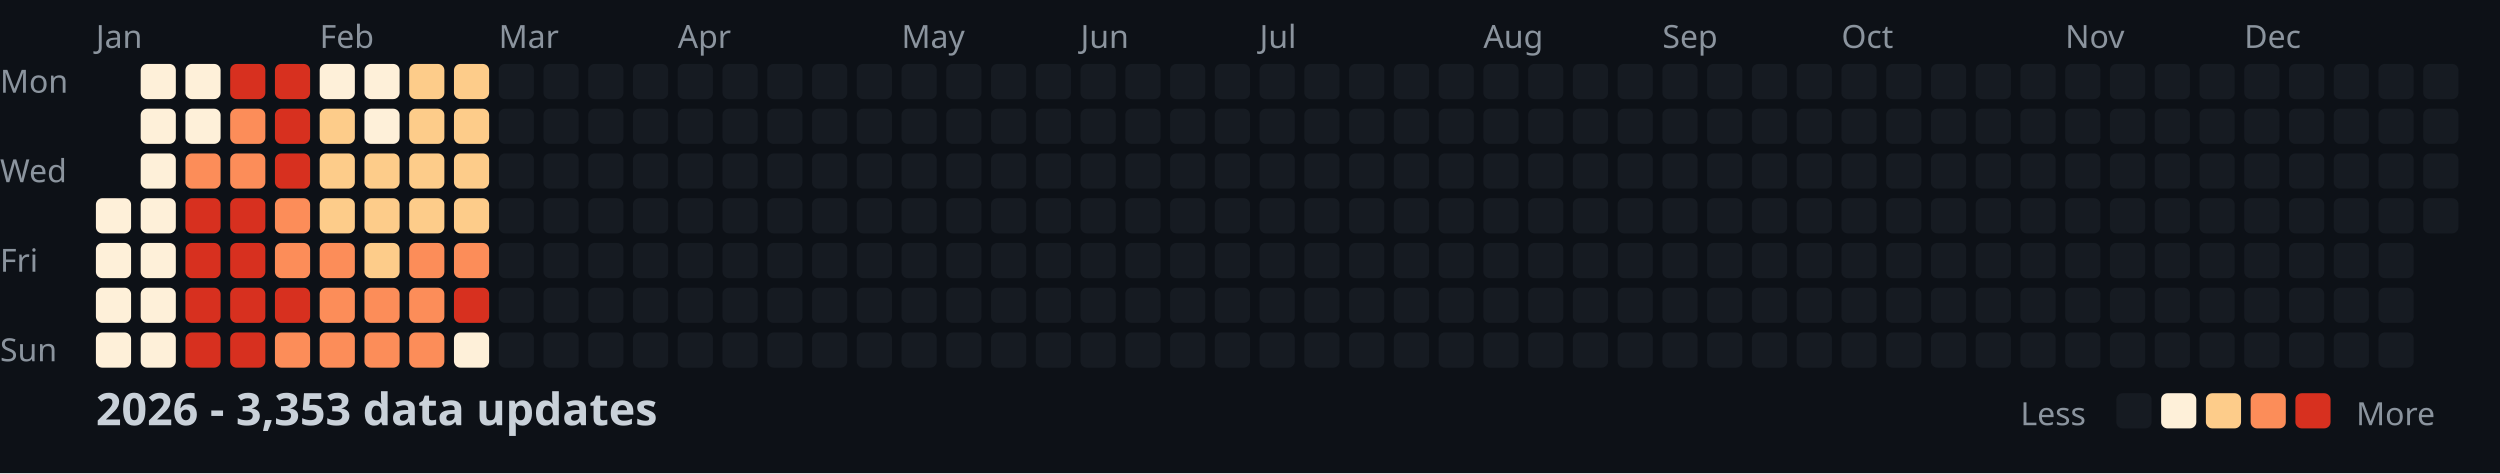
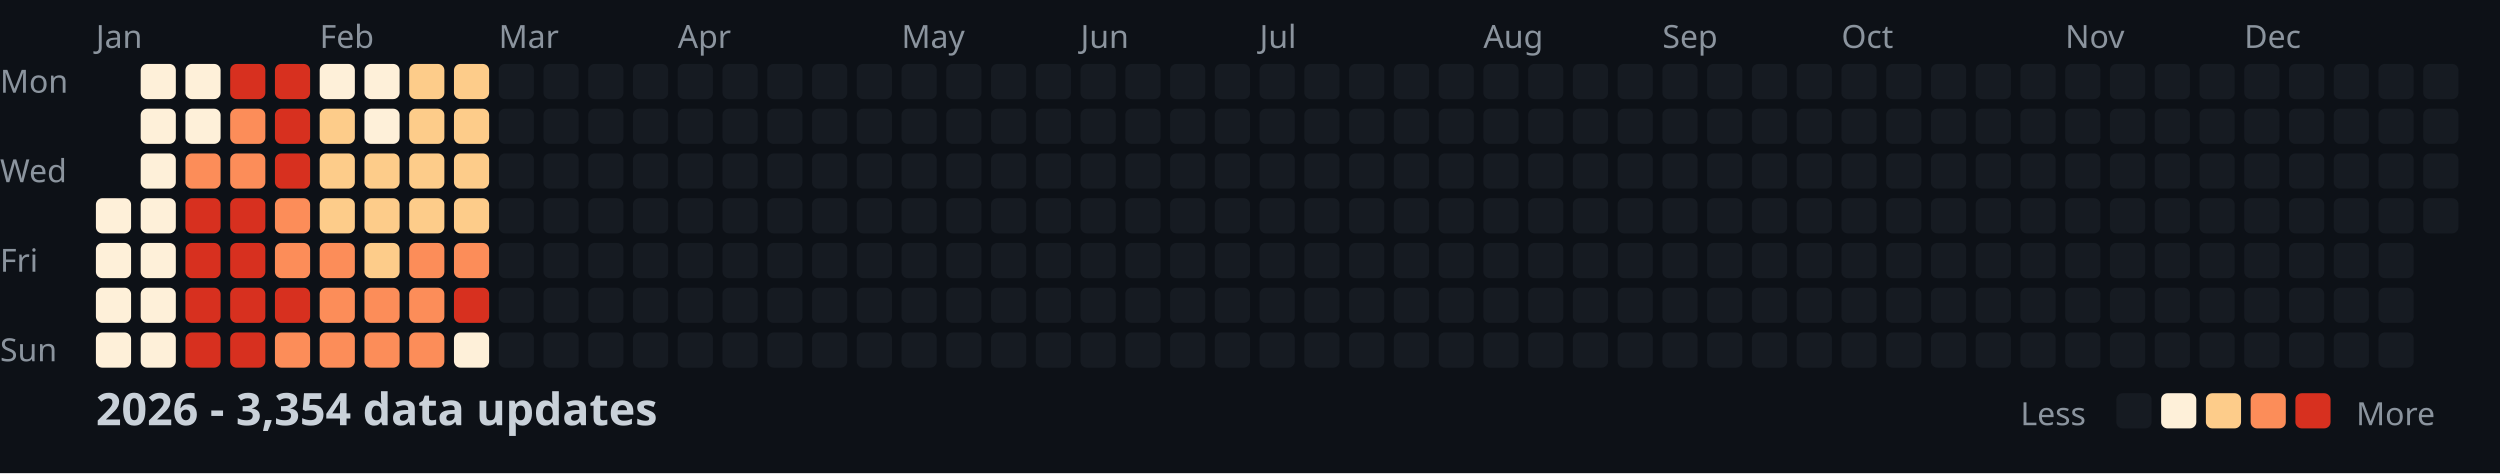
<svg xmlns="http://www.w3.org/2000/svg" width="782" height="148">
  <style>
    .month { font: 10px sans-serif; fill: #8b949e; }
    .day { font: 10px sans-serif; fill: #8b949e; }
    .title { font: bold 14px sans-serif; fill: #c9d1d9; }
    .legend { font: 10px sans-serif; fill: #8b949e; }
  </style>
  <rect width="100%" height="100%" fill="#0d1117" />
  <text x="0" y="29" class="day">Mon</text>
  <text x="0" y="57" class="day">Wed</text>
  <text x="0" y="85" class="day">Fri</text>
  <text x="0" y="113" class="day">Sun</text>
  <text x="30" y="15" class="month">Jan</text>
  <text x="100" y="15" class="month">Feb</text>
  <text x="156" y="15" class="month">Mar</text>
  <text x="212" y="15" class="month">Apr</text>
  <text x="282" y="15" class="month">May</text>
  <text x="338" y="15" class="month">Jun</text>
  <text x="394" y="15" class="month">Jul</text>
  <text x="464" y="15" class="month">Aug</text>
  <text x="520" y="15" class="month">Sep</text>
  <text x="576" y="15" class="month">Oct</text>
  <text x="646" y="15" class="month">Nov</text>
  <text x="702" y="15" class="month">Dec</text>
  <rect x="30" y="62" width="11" height="11" fill="#fef0d9" rx="2" />
  <rect x="30" y="76" width="11" height="11" fill="#fef0d9" rx="2" />
  <rect x="30" y="90" width="11" height="11" fill="#fef0d9" rx="2" />
  <rect x="30" y="104" width="11" height="11" fill="#fef0d9" rx="2" />
  <rect x="44" y="20" width="11" height="11" fill="#fef0d9" rx="2" />
  <rect x="44" y="34" width="11" height="11" fill="#fef0d9" rx="2" />
  <rect x="44" y="48" width="11" height="11" fill="#fef0d9" rx="2" />
  <rect x="44" y="62" width="11" height="11" fill="#fef0d9" rx="2" />
  <rect x="44" y="76" width="11" height="11" fill="#fef0d9" rx="2" />
  <rect x="44" y="90" width="11" height="11" fill="#fef0d9" rx="2" />
  <rect x="44" y="104" width="11" height="11" fill="#fef0d9" rx="2" />
  <rect x="58" y="20" width="11" height="11" fill="#fef0d9" rx="2" />
  <rect x="58" y="34" width="11" height="11" fill="#fef0d9" rx="2" />
  <rect x="58" y="48" width="11" height="11" fill="#fc8d59" rx="2" />
  <rect x="58" y="62" width="11" height="11" fill="#d7301f" rx="2" />
  <rect x="58" y="76" width="11" height="11" fill="#d7301f" rx="2" />
  <rect x="58" y="90" width="11" height="11" fill="#d7301f" rx="2" />
  <rect x="58" y="104" width="11" height="11" fill="#d7301f" rx="2" />
  <rect x="72" y="20" width="11" height="11" fill="#d7301f" rx="2" />
  <rect x="72" y="34" width="11" height="11" fill="#fc8d59" rx="2" />
  <rect x="72" y="48" width="11" height="11" fill="#fc8d59" rx="2" />
  <rect x="72" y="62" width="11" height="11" fill="#d7301f" rx="2" />
  <rect x="72" y="76" width="11" height="11" fill="#d7301f" rx="2" />
  <rect x="72" y="90" width="11" height="11" fill="#d7301f" rx="2" />
  <rect x="72" y="104" width="11" height="11" fill="#d7301f" rx="2" />
  <rect x="86" y="20" width="11" height="11" fill="#d7301f" rx="2" />
  <rect x="86" y="34" width="11" height="11" fill="#d7301f" rx="2" />
  <rect x="86" y="48" width="11" height="11" fill="#d7301f" rx="2" />
  <rect x="86" y="62" width="11" height="11" fill="#fc8d59" rx="2" />
  <rect x="86" y="76" width="11" height="11" fill="#fc8d59" rx="2" />
  <rect x="86" y="90" width="11" height="11" fill="#d7301f" rx="2" />
  <rect x="86" y="104" width="11" height="11" fill="#fc8d59" rx="2" />
  <rect x="100" y="20" width="11" height="11" fill="#fef0d9" rx="2" />
  <rect x="100" y="34" width="11" height="11" fill="#fdcc8a" rx="2" />
  <rect x="100" y="48" width="11" height="11" fill="#fdcc8a" rx="2" />
  <rect x="100" y="62" width="11" height="11" fill="#fdcc8a" rx="2" />
  <rect x="100" y="76" width="11" height="11" fill="#fc8d59" rx="2" />
  <rect x="100" y="90" width="11" height="11" fill="#fc8d59" rx="2" />
  <rect x="100" y="104" width="11" height="11" fill="#fc8d59" rx="2" />
  <rect x="114" y="20" width="11" height="11" fill="#fef0d9" rx="2" />
  <rect x="114" y="34" width="11" height="11" fill="#fef0d9" rx="2" />
  <rect x="114" y="48" width="11" height="11" fill="#fdcc8a" rx="2" />
  <rect x="114" y="62" width="11" height="11" fill="#fdcc8a" rx="2" />
  <rect x="114" y="76" width="11" height="11" fill="#fdcc8a" rx="2" />
  <rect x="114" y="90" width="11" height="11" fill="#fc8d59" rx="2" />
  <rect x="114" y="104" width="11" height="11" fill="#fc8d59" rx="2" />
  <rect x="128" y="20" width="11" height="11" fill="#fdcc8a" rx="2" />
  <rect x="128" y="34" width="11" height="11" fill="#fdcc8a" rx="2" />
  <rect x="128" y="48" width="11" height="11" fill="#fdcc8a" rx="2" />
  <rect x="128" y="62" width="11" height="11" fill="#fdcc8a" rx="2" />
  <rect x="128" y="76" width="11" height="11" fill="#fc8d59" rx="2" />
  <rect x="128" y="90" width="11" height="11" fill="#fc8d59" rx="2" />
  <rect x="128" y="104" width="11" height="11" fill="#fc8d59" rx="2" />
  <rect x="142" y="20" width="11" height="11" fill="#fdcc8a" rx="2" />
  <rect x="142" y="34" width="11" height="11" fill="#fdcc8a" rx="2" />
  <rect x="142" y="48" width="11" height="11" fill="#fdcc8a" rx="2" />
  <rect x="142" y="62" width="11" height="11" fill="#fdcc8a" rx="2" />
  <rect x="142" y="76" width="11" height="11" fill="#fc8d59" rx="2" />
  <rect x="142" y="90" width="11" height="11" fill="#d7301f" rx="2" />
  <rect x="142" y="104" width="11" height="11" fill="#fef0d9" rx="2" />
  <rect x="156" y="20" width="11" height="11" fill="#161b22" rx="2" />
  <rect x="156" y="34" width="11" height="11" fill="#161b22" rx="2" />
  <rect x="156" y="48" width="11" height="11" fill="#161b22" rx="2" />
  <rect x="156" y="62" width="11" height="11" fill="#161b22" rx="2" />
  <rect x="156" y="76" width="11" height="11" fill="#161b22" rx="2" />
  <rect x="156" y="90" width="11" height="11" fill="#161b22" rx="2" />
  <rect x="156" y="104" width="11" height="11" fill="#161b22" rx="2" />
  <rect x="170" y="20" width="11" height="11" fill="#161b22" rx="2" />
  <rect x="170" y="34" width="11" height="11" fill="#161b22" rx="2" />
  <rect x="170" y="48" width="11" height="11" fill="#161b22" rx="2" />
  <rect x="170" y="62" width="11" height="11" fill="#161b22" rx="2" />
  <rect x="170" y="76" width="11" height="11" fill="#161b22" rx="2" />
  <rect x="170" y="90" width="11" height="11" fill="#161b22" rx="2" />
  <rect x="170" y="104" width="11" height="11" fill="#161b22" rx="2" />
  <rect x="184" y="20" width="11" height="11" fill="#161b22" rx="2" />
  <rect x="184" y="34" width="11" height="11" fill="#161b22" rx="2" />
  <rect x="184" y="48" width="11" height="11" fill="#161b22" rx="2" />
  <rect x="184" y="62" width="11" height="11" fill="#161b22" rx="2" />
  <rect x="184" y="76" width="11" height="11" fill="#161b22" rx="2" />
  <rect x="184" y="90" width="11" height="11" fill="#161b22" rx="2" />
  <rect x="184" y="104" width="11" height="11" fill="#161b22" rx="2" />
  <rect x="198" y="20" width="11" height="11" fill="#161b22" rx="2" />
  <rect x="198" y="34" width="11" height="11" fill="#161b22" rx="2" />
  <rect x="198" y="48" width="11" height="11" fill="#161b22" rx="2" />
  <rect x="198" y="62" width="11" height="11" fill="#161b22" rx="2" />
  <rect x="198" y="76" width="11" height="11" fill="#161b22" rx="2" />
  <rect x="198" y="90" width="11" height="11" fill="#161b22" rx="2" />
  <rect x="198" y="104" width="11" height="11" fill="#161b22" rx="2" />
  <rect x="212" y="20" width="11" height="11" fill="#161b22" rx="2" />
  <rect x="212" y="34" width="11" height="11" fill="#161b22" rx="2" />
  <rect x="212" y="48" width="11" height="11" fill="#161b22" rx="2" />
  <rect x="212" y="62" width="11" height="11" fill="#161b22" rx="2" />
  <rect x="212" y="76" width="11" height="11" fill="#161b22" rx="2" />
  <rect x="212" y="90" width="11" height="11" fill="#161b22" rx="2" />
  <rect x="212" y="104" width="11" height="11" fill="#161b22" rx="2" />
  <rect x="226" y="20" width="11" height="11" fill="#161b22" rx="2" />
  <rect x="226" y="34" width="11" height="11" fill="#161b22" rx="2" />
  <rect x="226" y="48" width="11" height="11" fill="#161b22" rx="2" />
  <rect x="226" y="62" width="11" height="11" fill="#161b22" rx="2" />
  <rect x="226" y="76" width="11" height="11" fill="#161b22" rx="2" />
  <rect x="226" y="90" width="11" height="11" fill="#161b22" rx="2" />
  <rect x="226" y="104" width="11" height="11" fill="#161b22" rx="2" />
  <rect x="240" y="20" width="11" height="11" fill="#161b22" rx="2" />
  <rect x="240" y="34" width="11" height="11" fill="#161b22" rx="2" />
  <rect x="240" y="48" width="11" height="11" fill="#161b22" rx="2" />
  <rect x="240" y="62" width="11" height="11" fill="#161b22" rx="2" />
  <rect x="240" y="76" width="11" height="11" fill="#161b22" rx="2" />
  <rect x="240" y="90" width="11" height="11" fill="#161b22" rx="2" />
  <rect x="240" y="104" width="11" height="11" fill="#161b22" rx="2" />
  <rect x="254" y="20" width="11" height="11" fill="#161b22" rx="2" />
  <rect x="254" y="34" width="11" height="11" fill="#161b22" rx="2" />
  <rect x="254" y="48" width="11" height="11" fill="#161b22" rx="2" />
  <rect x="254" y="62" width="11" height="11" fill="#161b22" rx="2" />
  <rect x="254" y="76" width="11" height="11" fill="#161b22" rx="2" />
  <rect x="254" y="90" width="11" height="11" fill="#161b22" rx="2" />
  <rect x="254" y="104" width="11" height="11" fill="#161b22" rx="2" />
  <rect x="268" y="20" width="11" height="11" fill="#161b22" rx="2" />
  <rect x="268" y="34" width="11" height="11" fill="#161b22" rx="2" />
  <rect x="268" y="48" width="11" height="11" fill="#161b22" rx="2" />
  <rect x="268" y="62" width="11" height="11" fill="#161b22" rx="2" />
  <rect x="268" y="76" width="11" height="11" fill="#161b22" rx="2" />
  <rect x="268" y="90" width="11" height="11" fill="#161b22" rx="2" />
  <rect x="268" y="104" width="11" height="11" fill="#161b22" rx="2" />
  <rect x="282" y="20" width="11" height="11" fill="#161b22" rx="2" />
  <rect x="282" y="34" width="11" height="11" fill="#161b22" rx="2" />
  <rect x="282" y="48" width="11" height="11" fill="#161b22" rx="2" />
  <rect x="282" y="62" width="11" height="11" fill="#161b22" rx="2" />
  <rect x="282" y="76" width="11" height="11" fill="#161b22" rx="2" />
  <rect x="282" y="90" width="11" height="11" fill="#161b22" rx="2" />
  <rect x="282" y="104" width="11" height="11" fill="#161b22" rx="2" />
  <rect x="296" y="20" width="11" height="11" fill="#161b22" rx="2" />
  <rect x="296" y="34" width="11" height="11" fill="#161b22" rx="2" />
  <rect x="296" y="48" width="11" height="11" fill="#161b22" rx="2" />
  <rect x="296" y="62" width="11" height="11" fill="#161b22" rx="2" />
  <rect x="296" y="76" width="11" height="11" fill="#161b22" rx="2" />
  <rect x="296" y="90" width="11" height="11" fill="#161b22" rx="2" />
  <rect x="296" y="104" width="11" height="11" fill="#161b22" rx="2" />
  <rect x="310" y="20" width="11" height="11" fill="#161b22" rx="2" />
  <rect x="310" y="34" width="11" height="11" fill="#161b22" rx="2" />
  <rect x="310" y="48" width="11" height="11" fill="#161b22" rx="2" />
  <rect x="310" y="62" width="11" height="11" fill="#161b22" rx="2" />
  <rect x="310" y="76" width="11" height="11" fill="#161b22" rx="2" />
  <rect x="310" y="90" width="11" height="11" fill="#161b22" rx="2" />
  <rect x="310" y="104" width="11" height="11" fill="#161b22" rx="2" />
  <rect x="324" y="20" width="11" height="11" fill="#161b22" rx="2" />
  <rect x="324" y="34" width="11" height="11" fill="#161b22" rx="2" />
  <rect x="324" y="48" width="11" height="11" fill="#161b22" rx="2" />
  <rect x="324" y="62" width="11" height="11" fill="#161b22" rx="2" />
  <rect x="324" y="76" width="11" height="11" fill="#161b22" rx="2" />
  <rect x="324" y="90" width="11" height="11" fill="#161b22" rx="2" />
  <rect x="324" y="104" width="11" height="11" fill="#161b22" rx="2" />
  <rect x="338" y="20" width="11" height="11" fill="#161b22" rx="2" />
  <rect x="338" y="34" width="11" height="11" fill="#161b22" rx="2" />
  <rect x="338" y="48" width="11" height="11" fill="#161b22" rx="2" />
  <rect x="338" y="62" width="11" height="11" fill="#161b22" rx="2" />
  <rect x="338" y="76" width="11" height="11" fill="#161b22" rx="2" />
  <rect x="338" y="90" width="11" height="11" fill="#161b22" rx="2" />
  <rect x="338" y="104" width="11" height="11" fill="#161b22" rx="2" />
  <rect x="352" y="20" width="11" height="11" fill="#161b22" rx="2" />
  <rect x="352" y="34" width="11" height="11" fill="#161b22" rx="2" />
  <rect x="352" y="48" width="11" height="11" fill="#161b22" rx="2" />
  <rect x="352" y="62" width="11" height="11" fill="#161b22" rx="2" />
  <rect x="352" y="76" width="11" height="11" fill="#161b22" rx="2" />
  <rect x="352" y="90" width="11" height="11" fill="#161b22" rx="2" />
  <rect x="352" y="104" width="11" height="11" fill="#161b22" rx="2" />
  <rect x="366" y="20" width="11" height="11" fill="#161b22" rx="2" />
  <rect x="366" y="34" width="11" height="11" fill="#161b22" rx="2" />
  <rect x="366" y="48" width="11" height="11" fill="#161b22" rx="2" />
  <rect x="366" y="62" width="11" height="11" fill="#161b22" rx="2" />
  <rect x="366" y="76" width="11" height="11" fill="#161b22" rx="2" />
  <rect x="366" y="90" width="11" height="11" fill="#161b22" rx="2" />
  <rect x="366" y="104" width="11" height="11" fill="#161b22" rx="2" />
  <rect x="380" y="20" width="11" height="11" fill="#161b22" rx="2" />
  <rect x="380" y="34" width="11" height="11" fill="#161b22" rx="2" />
  <rect x="380" y="48" width="11" height="11" fill="#161b22" rx="2" />
  <rect x="380" y="62" width="11" height="11" fill="#161b22" rx="2" />
  <rect x="380" y="76" width="11" height="11" fill="#161b22" rx="2" />
  <rect x="380" y="90" width="11" height="11" fill="#161b22" rx="2" />
  <rect x="380" y="104" width="11" height="11" fill="#161b22" rx="2" />
  <rect x="394" y="20" width="11" height="11" fill="#161b22" rx="2" />
  <rect x="394" y="34" width="11" height="11" fill="#161b22" rx="2" />
  <rect x="394" y="48" width="11" height="11" fill="#161b22" rx="2" />
  <rect x="394" y="62" width="11" height="11" fill="#161b22" rx="2" />
  <rect x="394" y="76" width="11" height="11" fill="#161b22" rx="2" />
  <rect x="394" y="90" width="11" height="11" fill="#161b22" rx="2" />
  <rect x="394" y="104" width="11" height="11" fill="#161b22" rx="2" />
  <rect x="408" y="20" width="11" height="11" fill="#161b22" rx="2" />
  <rect x="408" y="34" width="11" height="11" fill="#161b22" rx="2" />
  <rect x="408" y="48" width="11" height="11" fill="#161b22" rx="2" />
  <rect x="408" y="62" width="11" height="11" fill="#161b22" rx="2" />
  <rect x="408" y="76" width="11" height="11" fill="#161b22" rx="2" />
  <rect x="408" y="90" width="11" height="11" fill="#161b22" rx="2" />
  <rect x="408" y="104" width="11" height="11" fill="#161b22" rx="2" />
  <rect x="422" y="20" width="11" height="11" fill="#161b22" rx="2" />
  <rect x="422" y="34" width="11" height="11" fill="#161b22" rx="2" />
  <rect x="422" y="48" width="11" height="11" fill="#161b22" rx="2" />
  <rect x="422" y="62" width="11" height="11" fill="#161b22" rx="2" />
  <rect x="422" y="76" width="11" height="11" fill="#161b22" rx="2" />
  <rect x="422" y="90" width="11" height="11" fill="#161b22" rx="2" />
  <rect x="422" y="104" width="11" height="11" fill="#161b22" rx="2" />
  <rect x="436" y="20" width="11" height="11" fill="#161b22" rx="2" />
  <rect x="436" y="34" width="11" height="11" fill="#161b22" rx="2" />
  <rect x="436" y="48" width="11" height="11" fill="#161b22" rx="2" />
  <rect x="436" y="62" width="11" height="11" fill="#161b22" rx="2" />
  <rect x="436" y="76" width="11" height="11" fill="#161b22" rx="2" />
  <rect x="436" y="90" width="11" height="11" fill="#161b22" rx="2" />
  <rect x="436" y="104" width="11" height="11" fill="#161b22" rx="2" />
  <rect x="450" y="20" width="11" height="11" fill="#161b22" rx="2" />
  <rect x="450" y="34" width="11" height="11" fill="#161b22" rx="2" />
  <rect x="450" y="48" width="11" height="11" fill="#161b22" rx="2" />
  <rect x="450" y="62" width="11" height="11" fill="#161b22" rx="2" />
  <rect x="450" y="76" width="11" height="11" fill="#161b22" rx="2" />
  <rect x="450" y="90" width="11" height="11" fill="#161b22" rx="2" />
  <rect x="450" y="104" width="11" height="11" fill="#161b22" rx="2" />
  <rect x="464" y="20" width="11" height="11" fill="#161b22" rx="2" />
  <rect x="464" y="34" width="11" height="11" fill="#161b22" rx="2" />
  <rect x="464" y="48" width="11" height="11" fill="#161b22" rx="2" />
  <rect x="464" y="62" width="11" height="11" fill="#161b22" rx="2" />
  <rect x="464" y="76" width="11" height="11" fill="#161b22" rx="2" />
  <rect x="464" y="90" width="11" height="11" fill="#161b22" rx="2" />
  <rect x="464" y="104" width="11" height="11" fill="#161b22" rx="2" />
  <rect x="478" y="20" width="11" height="11" fill="#161b22" rx="2" />
  <rect x="478" y="34" width="11" height="11" fill="#161b22" rx="2" />
  <rect x="478" y="48" width="11" height="11" fill="#161b22" rx="2" />
  <rect x="478" y="62" width="11" height="11" fill="#161b22" rx="2" />
  <rect x="478" y="76" width="11" height="11" fill="#161b22" rx="2" />
  <rect x="478" y="90" width="11" height="11" fill="#161b22" rx="2" />
  <rect x="478" y="104" width="11" height="11" fill="#161b22" rx="2" />
  <rect x="492" y="20" width="11" height="11" fill="#161b22" rx="2" />
  <rect x="492" y="34" width="11" height="11" fill="#161b22" rx="2" />
  <rect x="492" y="48" width="11" height="11" fill="#161b22" rx="2" />
  <rect x="492" y="62" width="11" height="11" fill="#161b22" rx="2" />
  <rect x="492" y="76" width="11" height="11" fill="#161b22" rx="2" />
  <rect x="492" y="90" width="11" height="11" fill="#161b22" rx="2" />
  <rect x="492" y="104" width="11" height="11" fill="#161b22" rx="2" />
  <rect x="506" y="20" width="11" height="11" fill="#161b22" rx="2" />
  <rect x="506" y="34" width="11" height="11" fill="#161b22" rx="2" />
  <rect x="506" y="48" width="11" height="11" fill="#161b22" rx="2" />
  <rect x="506" y="62" width="11" height="11" fill="#161b22" rx="2" />
  <rect x="506" y="76" width="11" height="11" fill="#161b22" rx="2" />
  <rect x="506" y="90" width="11" height="11" fill="#161b22" rx="2" />
  <rect x="506" y="104" width="11" height="11" fill="#161b22" rx="2" />
  <rect x="520" y="20" width="11" height="11" fill="#161b22" rx="2" />
  <rect x="520" y="34" width="11" height="11" fill="#161b22" rx="2" />
  <rect x="520" y="48" width="11" height="11" fill="#161b22" rx="2" />
  <rect x="520" y="62" width="11" height="11" fill="#161b22" rx="2" />
  <rect x="520" y="76" width="11" height="11" fill="#161b22" rx="2" />
  <rect x="520" y="90" width="11" height="11" fill="#161b22" rx="2" />
  <rect x="520" y="104" width="11" height="11" fill="#161b22" rx="2" />
  <rect x="534" y="20" width="11" height="11" fill="#161b22" rx="2" />
  <rect x="534" y="34" width="11" height="11" fill="#161b22" rx="2" />
  <rect x="534" y="48" width="11" height="11" fill="#161b22" rx="2" />
  <rect x="534" y="62" width="11" height="11" fill="#161b22" rx="2" />
  <rect x="534" y="76" width="11" height="11" fill="#161b22" rx="2" />
  <rect x="534" y="90" width="11" height="11" fill="#161b22" rx="2" />
  <rect x="534" y="104" width="11" height="11" fill="#161b22" rx="2" />
  <rect x="548" y="20" width="11" height="11" fill="#161b22" rx="2" />
  <rect x="548" y="34" width="11" height="11" fill="#161b22" rx="2" />
  <rect x="548" y="48" width="11" height="11" fill="#161b22" rx="2" />
  <rect x="548" y="62" width="11" height="11" fill="#161b22" rx="2" />
  <rect x="548" y="76" width="11" height="11" fill="#161b22" rx="2" />
  <rect x="548" y="90" width="11" height="11" fill="#161b22" rx="2" />
  <rect x="548" y="104" width="11" height="11" fill="#161b22" rx="2" />
  <rect x="562" y="20" width="11" height="11" fill="#161b22" rx="2" />
  <rect x="562" y="34" width="11" height="11" fill="#161b22" rx="2" />
  <rect x="562" y="48" width="11" height="11" fill="#161b22" rx="2" />
  <rect x="562" y="62" width="11" height="11" fill="#161b22" rx="2" />
  <rect x="562" y="76" width="11" height="11" fill="#161b22" rx="2" />
  <rect x="562" y="90" width="11" height="11" fill="#161b22" rx="2" />
  <rect x="562" y="104" width="11" height="11" fill="#161b22" rx="2" />
  <rect x="576" y="20" width="11" height="11" fill="#161b22" rx="2" />
  <rect x="576" y="34" width="11" height="11" fill="#161b22" rx="2" />
  <rect x="576" y="48" width="11" height="11" fill="#161b22" rx="2" />
  <rect x="576" y="62" width="11" height="11" fill="#161b22" rx="2" />
  <rect x="576" y="76" width="11" height="11" fill="#161b22" rx="2" />
  <rect x="576" y="90" width="11" height="11" fill="#161b22" rx="2" />
  <rect x="576" y="104" width="11" height="11" fill="#161b22" rx="2" />
  <rect x="590" y="20" width="11" height="11" fill="#161b22" rx="2" />
  <rect x="590" y="34" width="11" height="11" fill="#161b22" rx="2" />
  <rect x="590" y="48" width="11" height="11" fill="#161b22" rx="2" />
  <rect x="590" y="62" width="11" height="11" fill="#161b22" rx="2" />
  <rect x="590" y="76" width="11" height="11" fill="#161b22" rx="2" />
  <rect x="590" y="90" width="11" height="11" fill="#161b22" rx="2" />
  <rect x="590" y="104" width="11" height="11" fill="#161b22" rx="2" />
  <rect x="604" y="20" width="11" height="11" fill="#161b22" rx="2" />
  <rect x="604" y="34" width="11" height="11" fill="#161b22" rx="2" />
  <rect x="604" y="48" width="11" height="11" fill="#161b22" rx="2" />
  <rect x="604" y="62" width="11" height="11" fill="#161b22" rx="2" />
  <rect x="604" y="76" width="11" height="11" fill="#161b22" rx="2" />
  <rect x="604" y="90" width="11" height="11" fill="#161b22" rx="2" />
  <rect x="604" y="104" width="11" height="11" fill="#161b22" rx="2" />
  <rect x="618" y="20" width="11" height="11" fill="#161b22" rx="2" />
  <rect x="618" y="34" width="11" height="11" fill="#161b22" rx="2" />
  <rect x="618" y="48" width="11" height="11" fill="#161b22" rx="2" />
  <rect x="618" y="62" width="11" height="11" fill="#161b22" rx="2" />
  <rect x="618" y="76" width="11" height="11" fill="#161b22" rx="2" />
  <rect x="618" y="90" width="11" height="11" fill="#161b22" rx="2" />
  <rect x="618" y="104" width="11" height="11" fill="#161b22" rx="2" />
  <rect x="632" y="20" width="11" height="11" fill="#161b22" rx="2" />
  <rect x="632" y="34" width="11" height="11" fill="#161b22" rx="2" />
  <rect x="632" y="48" width="11" height="11" fill="#161b22" rx="2" />
  <rect x="632" y="62" width="11" height="11" fill="#161b22" rx="2" />
  <rect x="632" y="76" width="11" height="11" fill="#161b22" rx="2" />
  <rect x="632" y="90" width="11" height="11" fill="#161b22" rx="2" />
  <rect x="632" y="104" width="11" height="11" fill="#161b22" rx="2" />
  <rect x="646" y="20" width="11" height="11" fill="#161b22" rx="2" />
  <rect x="646" y="34" width="11" height="11" fill="#161b22" rx="2" />
  <rect x="646" y="48" width="11" height="11" fill="#161b22" rx="2" />
  <rect x="646" y="62" width="11" height="11" fill="#161b22" rx="2" />
  <rect x="646" y="76" width="11" height="11" fill="#161b22" rx="2" />
  <rect x="646" y="90" width="11" height="11" fill="#161b22" rx="2" />
  <rect x="646" y="104" width="11" height="11" fill="#161b22" rx="2" />
  <rect x="660" y="20" width="11" height="11" fill="#161b22" rx="2" />
  <rect x="660" y="34" width="11" height="11" fill="#161b22" rx="2" />
  <rect x="660" y="48" width="11" height="11" fill="#161b22" rx="2" />
  <rect x="660" y="62" width="11" height="11" fill="#161b22" rx="2" />
  <rect x="660" y="76" width="11" height="11" fill="#161b22" rx="2" />
  <rect x="660" y="90" width="11" height="11" fill="#161b22" rx="2" />
  <rect x="660" y="104" width="11" height="11" fill="#161b22" rx="2" />
  <rect x="674" y="20" width="11" height="11" fill="#161b22" rx="2" />
  <rect x="674" y="34" width="11" height="11" fill="#161b22" rx="2" />
  <rect x="674" y="48" width="11" height="11" fill="#161b22" rx="2" />
  <rect x="674" y="62" width="11" height="11" fill="#161b22" rx="2" />
  <rect x="674" y="76" width="11" height="11" fill="#161b22" rx="2" />
  <rect x="674" y="90" width="11" height="11" fill="#161b22" rx="2" />
  <rect x="674" y="104" width="11" height="11" fill="#161b22" rx="2" />
  <rect x="688" y="20" width="11" height="11" fill="#161b22" rx="2" />
  <rect x="688" y="34" width="11" height="11" fill="#161b22" rx="2" />
  <rect x="688" y="48" width="11" height="11" fill="#161b22" rx="2" />
  <rect x="688" y="62" width="11" height="11" fill="#161b22" rx="2" />
  <rect x="688" y="76" width="11" height="11" fill="#161b22" rx="2" />
  <rect x="688" y="90" width="11" height="11" fill="#161b22" rx="2" />
  <rect x="688" y="104" width="11" height="11" fill="#161b22" rx="2" />
  <rect x="702" y="20" width="11" height="11" fill="#161b22" rx="2" />
  <rect x="702" y="34" width="11" height="11" fill="#161b22" rx="2" />
  <rect x="702" y="48" width="11" height="11" fill="#161b22" rx="2" />
  <rect x="702" y="62" width="11" height="11" fill="#161b22" rx="2" />
  <rect x="702" y="76" width="11" height="11" fill="#161b22" rx="2" />
  <rect x="702" y="90" width="11" height="11" fill="#161b22" rx="2" />
  <rect x="702" y="104" width="11" height="11" fill="#161b22" rx="2" />
  <rect x="716" y="20" width="11" height="11" fill="#161b22" rx="2" />
  <rect x="716" y="34" width="11" height="11" fill="#161b22" rx="2" />
  <rect x="716" y="48" width="11" height="11" fill="#161b22" rx="2" />
  <rect x="716" y="62" width="11" height="11" fill="#161b22" rx="2" />
  <rect x="716" y="76" width="11" height="11" fill="#161b22" rx="2" />
  <rect x="716" y="90" width="11" height="11" fill="#161b22" rx="2" />
  <rect x="716" y="104" width="11" height="11" fill="#161b22" rx="2" />
  <rect x="730" y="20" width="11" height="11" fill="#161b22" rx="2" />
  <rect x="730" y="34" width="11" height="11" fill="#161b22" rx="2" />
  <rect x="730" y="48" width="11" height="11" fill="#161b22" rx="2" />
  <rect x="730" y="62" width="11" height="11" fill="#161b22" rx="2" />
  <rect x="730" y="76" width="11" height="11" fill="#161b22" rx="2" />
  <rect x="730" y="90" width="11" height="11" fill="#161b22" rx="2" />
  <rect x="730" y="104" width="11" height="11" fill="#161b22" rx="2" />
  <rect x="744" y="20" width="11" height="11" fill="#161b22" rx="2" />
  <rect x="744" y="34" width="11" height="11" fill="#161b22" rx="2" />
  <rect x="744" y="48" width="11" height="11" fill="#161b22" rx="2" />
  <rect x="744" y="62" width="11" height="11" fill="#161b22" rx="2" />
  <rect x="744" y="76" width="11" height="11" fill="#161b22" rx="2" />
  <rect x="744" y="90" width="11" height="11" fill="#161b22" rx="2" />
  <rect x="744" y="104" width="11" height="11" fill="#161b22" rx="2" />
  <rect x="758" y="20" width="11" height="11" fill="#161b22" rx="2" />
  <rect x="758" y="34" width="11" height="11" fill="#161b22" rx="2" />
  <rect x="758" y="48" width="11" height="11" fill="#161b22" rx="2" />
  <rect x="758" y="62" width="11" height="11" fill="#161b22" rx="2" />
-   <text x="30" y="133" class="title">2026 - 3,353 data updates</text>
+   <text x="30" y="133" class="title">2026 - 3,354 data updates</text>
  <text x="632" y="133" class="legend">Less</text>
  <rect x="662" y="123" width="11" height="11" fill="#161b22" rx="2" />
  <rect x="676" y="123" width="11" height="11" fill="#fef0d9" rx="2" />
  <rect x="690" y="123" width="11" height="11" fill="#fdcc8a" rx="2" />
  <rect x="704" y="123" width="11" height="11" fill="#fc8d59" rx="2" />
  <rect x="718" y="123" width="11" height="11" fill="#d7301f" rx="2" />
  <text x="737" y="133" class="legend">More</text>
</svg>
